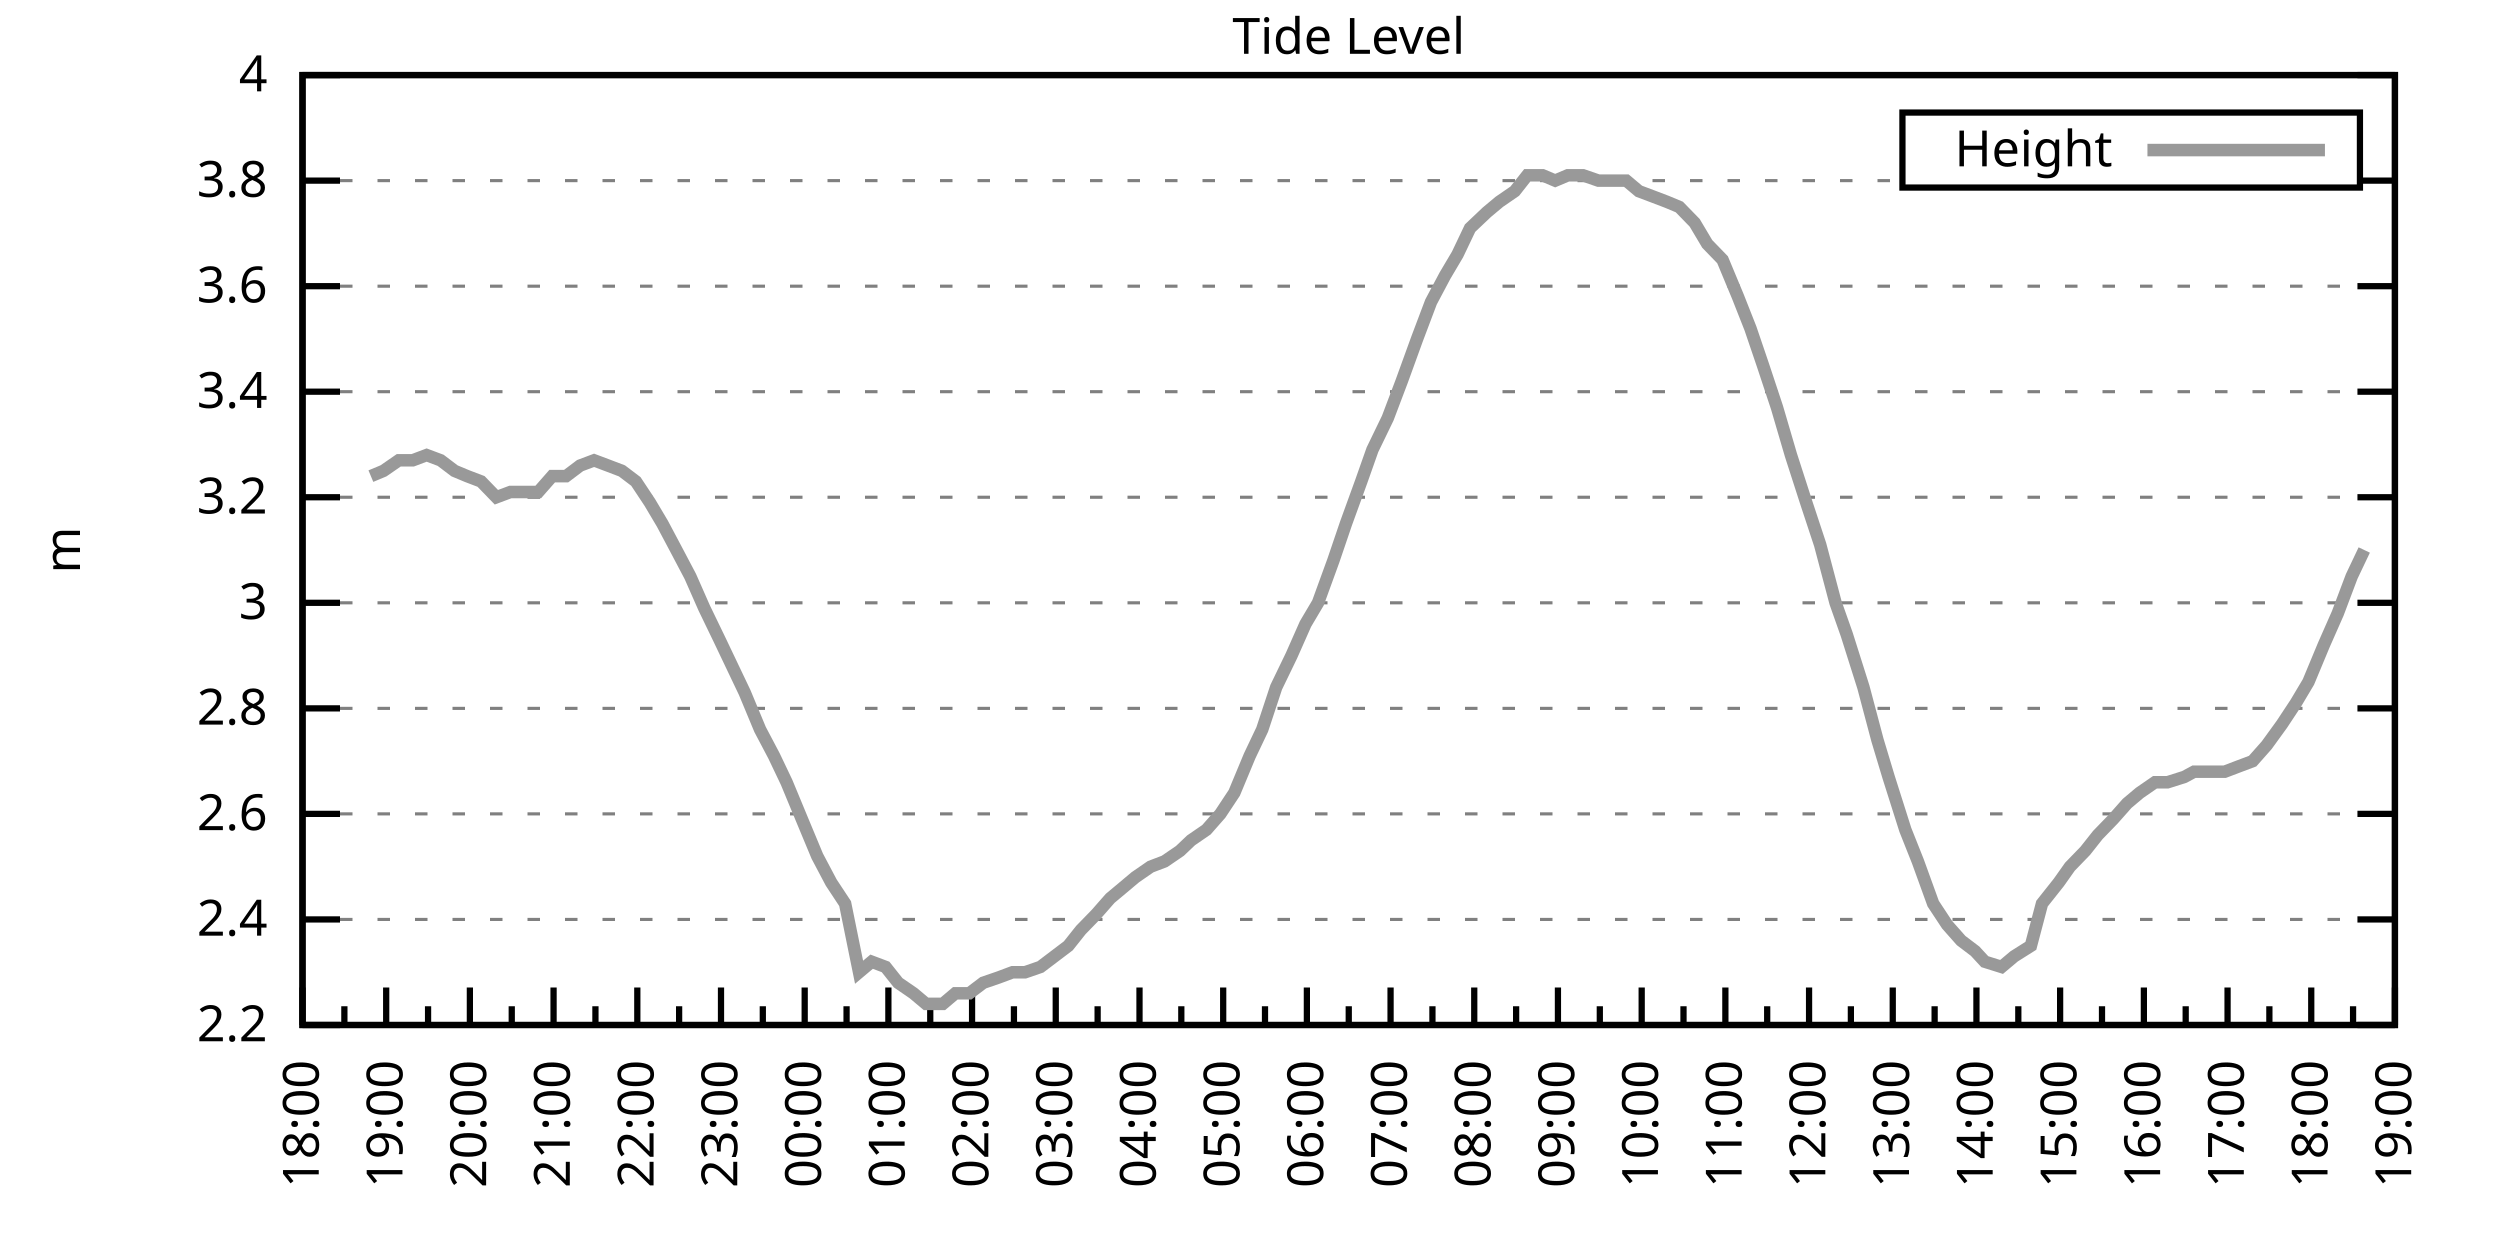
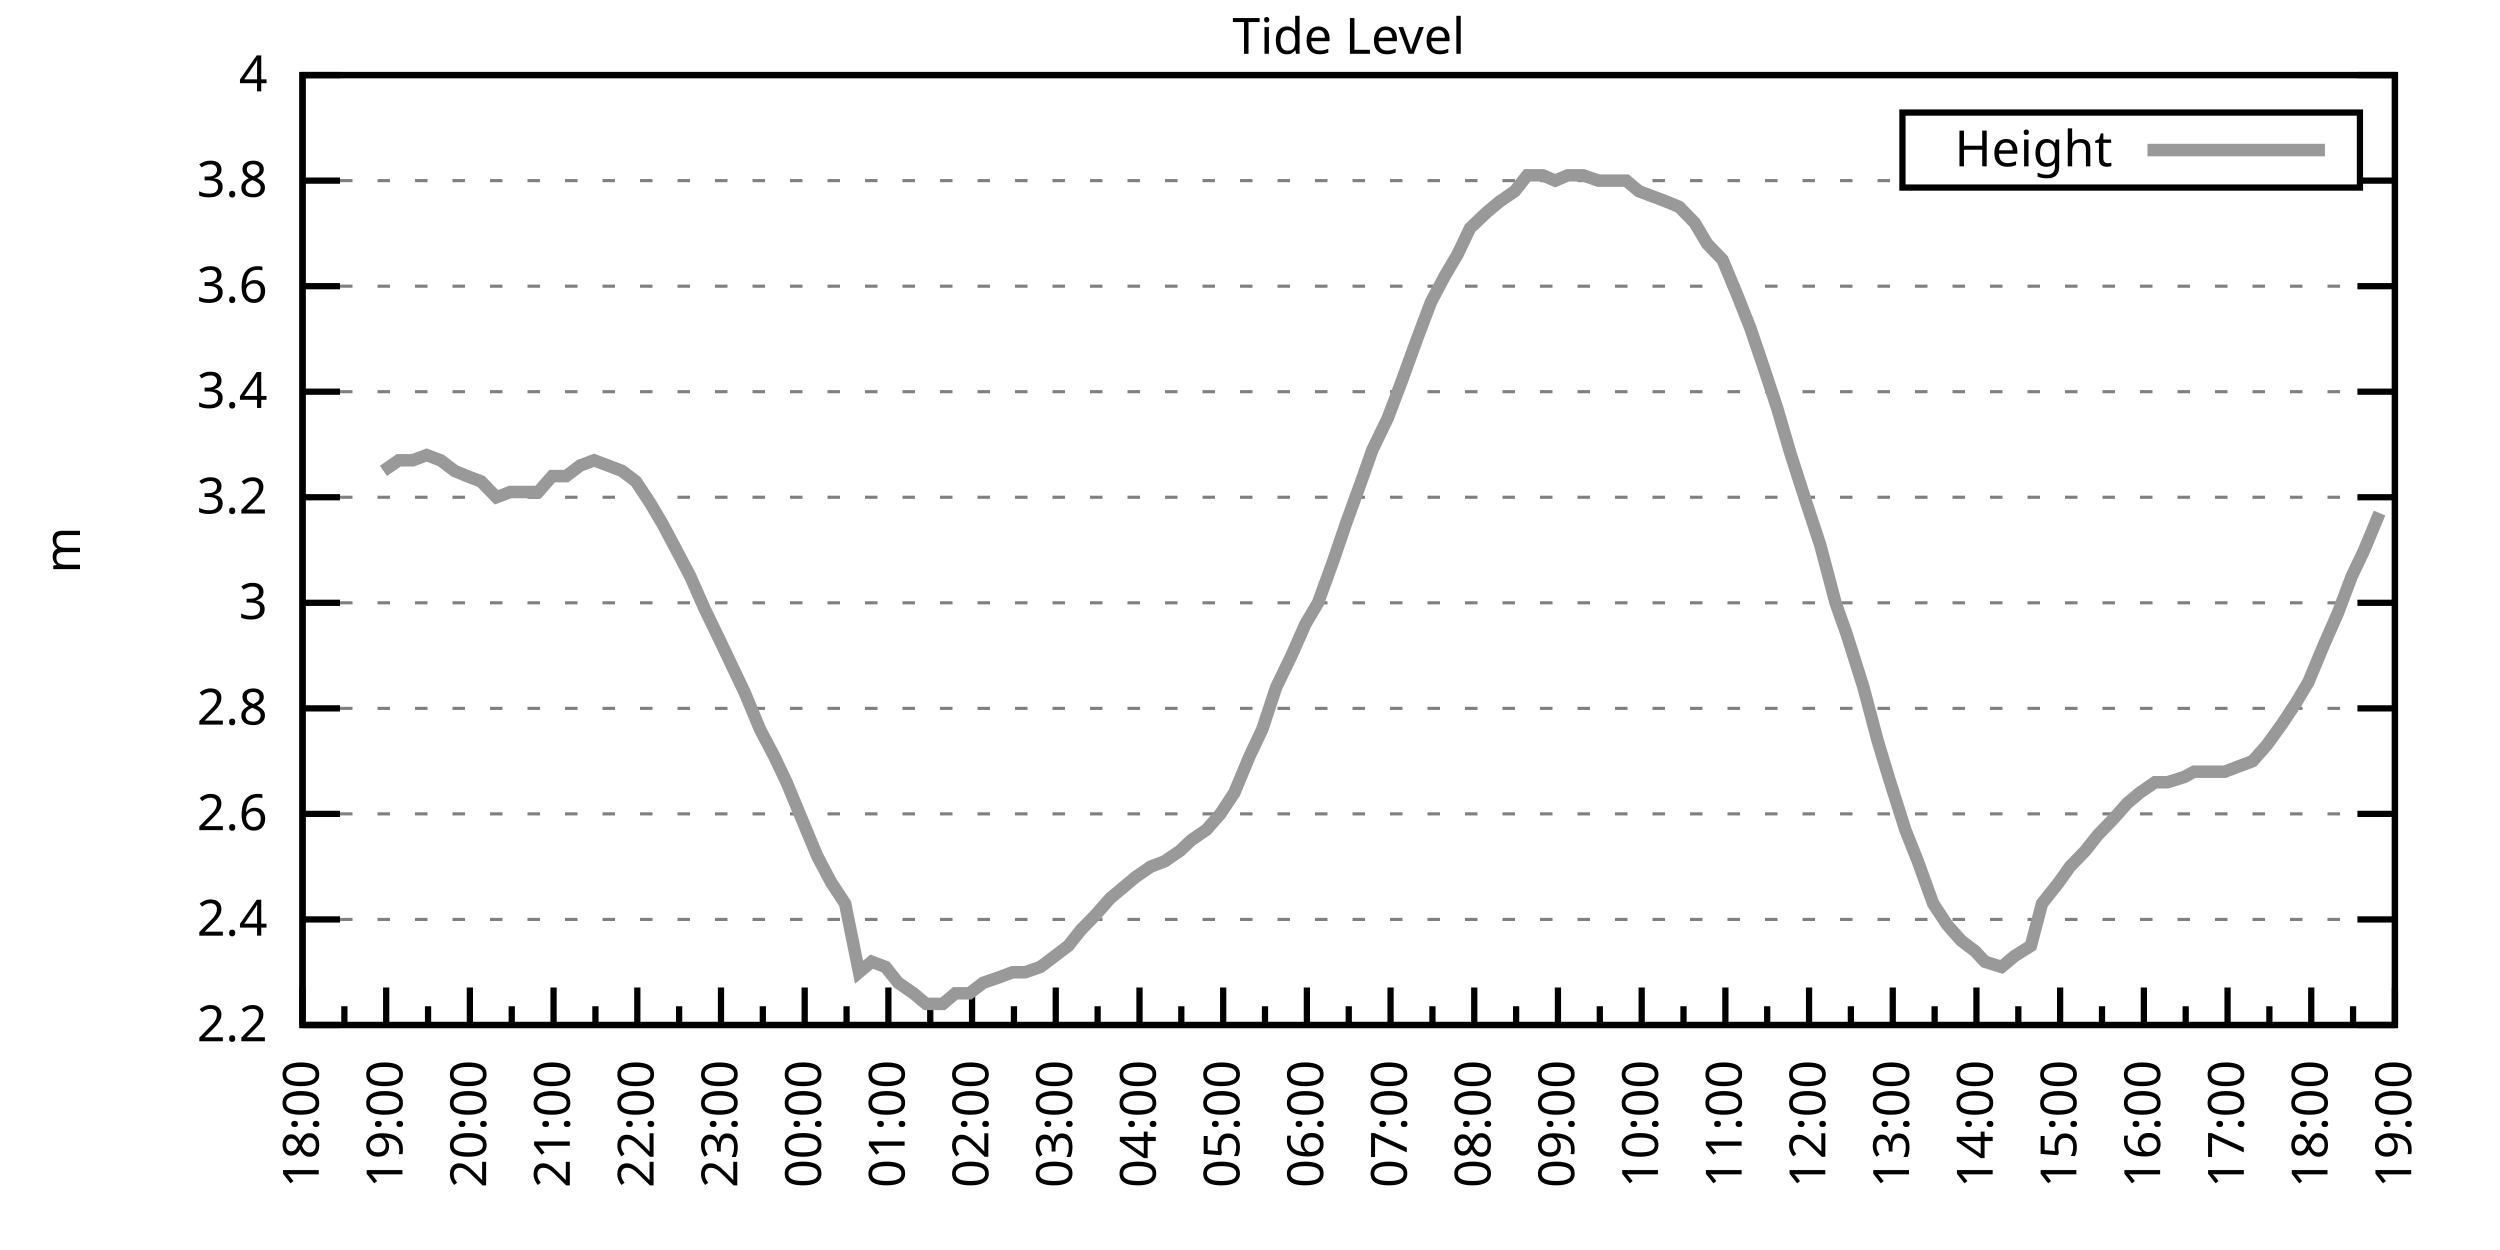
<svg xmlns="http://www.w3.org/2000/svg" xmlns:xlink="http://www.w3.org/1999/xlink" width="400" height="200" viewBox="0 0 400 200">
  <g id="gnuplot_canvas">
    <rect x="0" y="0" width="400" height="200" fill="none" />
    <defs>
      <circle id="gpDot" r="0.5" stroke-width="0.5" stroke="currentColor" />
      <path id="gpPt0" stroke-width="0.333" stroke="currentColor" d="M-1,0 h2 M0,-1 v2" />
      <path id="gpPt1" stroke-width="0.333" stroke="currentColor" d="M-1,-1 L1,1 M1,-1 L-1,1" />
      <path id="gpPt2" stroke-width="0.333" stroke="currentColor" d="M-1,0 L1,0 M0,-1 L0,1 M-1,-1 L1,1 M-1,1 L1,-1" />
      <rect id="gpPt3" stroke-width="0.333" stroke="currentColor" x="-1" y="-1" width="2" height="2" />
      <rect id="gpPt4" stroke-width="0.333" stroke="currentColor" fill="currentColor" x="-1" y="-1" width="2" height="2" />
      <circle id="gpPt5" stroke-width="0.333" stroke="currentColor" cx="0" cy="0" r="1" />
      <use xlink:href="#gpPt5" id="gpPt6" fill="currentColor" stroke="none" />
      <path id="gpPt7" stroke-width="0.333" stroke="currentColor" d="M0,-1.33 L-1.33,0.67 L1.33,0.67 z" />
      <use xlink:href="#gpPt7" id="gpPt8" fill="currentColor" stroke="none" />
      <use xlink:href="#gpPt7" id="gpPt9" stroke="currentColor" transform="rotate(180)" />
      <use xlink:href="#gpPt9" id="gpPt10" fill="currentColor" stroke="none" />
      <use xlink:href="#gpPt3" id="gpPt11" stroke="currentColor" transform="rotate(45)" />
      <use xlink:href="#gpPt11" id="gpPt12" fill="currentColor" stroke="none" />
      <path id="gpPt13" stroke-width="0.333" stroke="currentColor" d="M0,1.330 L1.265,0.411 L0.782,-1.067 L-0.782,-1.076 L-1.265,0.411 z" />
      <use xlink:href="#gpPt13" id="gpPt14" fill="currentColor" stroke="none" />
      <filter id="textbox" filterUnits="objectBoundingBox" x="0" y="0" height="1" width="1">
        <feFlood flood-color="white" flood-opacity="1" result="bgnd" />
        <feComposite in="SourceGraphic" in2="bgnd" operator="atop" />
      </filter>
      <filter id="greybox" filterUnits="objectBoundingBox" x="0" y="0" height="1" width="1">
        <feFlood flood-color="lightgrey" flood-opacity="1" result="grey" />
        <feComposite in="SourceGraphic" in2="grey" operator="atop" />
      </filter>
    </defs>
    <g fill="none" color="white" stroke="currentColor" stroke-width="1.00" stroke-linecap="butt" stroke-linejoin="miter">
</g>
    <g fill="none" color="black" stroke="currentColor" stroke-width="1.00" stroke-linecap="butt" stroke-linejoin="miter">
      <g stroke="none" shape-rendering="crispEdges">
        <polygon fill="rgb(255, 255, 255)" points="48.40,164.00 383.18,164.00 383.18,12.02 48.40,12.02 " />
      </g>
    </g>
    <g fill="none" color="black" stroke="currentColor" stroke-width="1.00" stroke-linecap="butt" stroke-linejoin="miter">
</g>
    <g fill="none" color="black" stroke="black" stroke-width="0.50" stroke-linecap="butt" stroke-linejoin="miter">
</g>
    <g fill="none" color="gray" stroke="currentColor" stroke-width="0.50" stroke-linecap="butt" stroke-linejoin="miter">
      <path stroke="gray" stroke-dasharray="2,4" class="gridline" d="M48.40,164.00 L383.19,164.00  " />
    </g>
    <g fill="none" color="gray" stroke="gray" stroke-width="1.00" stroke-linecap="butt" stroke-linejoin="miter">
</g>
    <g fill="none" color="black" stroke="currentColor" stroke-width="1.00" stroke-linecap="butt" stroke-linejoin="miter">
      <path stroke="black" d="M48.40,164.00 L54.40,164.00 M383.19,164.00 L377.19,164.00  " />
      <g transform="translate(42.80,166.60)" stroke="none" fill="black" font-family="Sans" font-size="8.00" text-anchor="end">
        <text>
          <tspan font-family="Sans"> 2.2</tspan>
        </text>
      </g>
    </g>
    <g fill="none" color="black" stroke="currentColor" stroke-width="1.00" stroke-linecap="butt" stroke-linejoin="miter">
</g>
    <g fill="none" color="black" stroke="black" stroke-width="0.50" stroke-linecap="butt" stroke-linejoin="miter">
</g>
    <g fill="none" color="gray" stroke="currentColor" stroke-width="0.50" stroke-linecap="butt" stroke-linejoin="miter">
      <path stroke="gray" stroke-dasharray="2,4" class="gridline" d="M48.40,147.11 L383.19,147.11  " />
    </g>
    <g fill="none" color="gray" stroke="gray" stroke-width="1.00" stroke-linecap="butt" stroke-linejoin="miter">
</g>
    <g fill="none" color="black" stroke="currentColor" stroke-width="1.00" stroke-linecap="butt" stroke-linejoin="miter">
      <path stroke="black" d="M48.40,147.11 L54.40,147.11 M383.19,147.11 L377.19,147.11  " />
      <g transform="translate(42.80,149.71)" stroke="none" fill="black" font-family="Sans" font-size="8.00" text-anchor="end">
        <text>
          <tspan font-family="Sans"> 2.4</tspan>
        </text>
      </g>
    </g>
    <g fill="none" color="black" stroke="currentColor" stroke-width="1.00" stroke-linecap="butt" stroke-linejoin="miter">
</g>
    <g fill="none" color="black" stroke="black" stroke-width="0.50" stroke-linecap="butt" stroke-linejoin="miter">
</g>
    <g fill="none" color="gray" stroke="currentColor" stroke-width="0.50" stroke-linecap="butt" stroke-linejoin="miter">
      <path stroke="gray" stroke-dasharray="2,4" class="gridline" d="M48.40,130.22 L383.19,130.22  " />
    </g>
    <g fill="none" color="gray" stroke="gray" stroke-width="1.00" stroke-linecap="butt" stroke-linejoin="miter">
</g>
    <g fill="none" color="black" stroke="currentColor" stroke-width="1.00" stroke-linecap="butt" stroke-linejoin="miter">
      <path stroke="black" d="M48.40,130.22 L54.40,130.22 M383.19,130.22 L377.19,130.22  " />
      <g transform="translate(42.80,132.82)" stroke="none" fill="black" font-family="Sans" font-size="8.00" text-anchor="end">
        <text>
          <tspan font-family="Sans"> 2.6</tspan>
        </text>
      </g>
    </g>
    <g fill="none" color="black" stroke="currentColor" stroke-width="1.00" stroke-linecap="butt" stroke-linejoin="miter">
</g>
    <g fill="none" color="black" stroke="black" stroke-width="0.50" stroke-linecap="butt" stroke-linejoin="miter">
</g>
    <g fill="none" color="gray" stroke="currentColor" stroke-width="0.50" stroke-linecap="butt" stroke-linejoin="miter">
      <path stroke="gray" stroke-dasharray="2,4" class="gridline" d="M48.40,113.34 L383.19,113.34  " />
    </g>
    <g fill="none" color="gray" stroke="gray" stroke-width="1.00" stroke-linecap="butt" stroke-linejoin="miter">
</g>
    <g fill="none" color="black" stroke="currentColor" stroke-width="1.00" stroke-linecap="butt" stroke-linejoin="miter">
      <path stroke="black" d="M48.40,113.34 L54.40,113.34 M383.19,113.34 L377.19,113.34  " />
      <g transform="translate(42.80,115.94)" stroke="none" fill="black" font-family="Sans" font-size="8.00" text-anchor="end">
        <text>
          <tspan font-family="Sans"> 2.8</tspan>
        </text>
      </g>
    </g>
    <g fill="none" color="black" stroke="currentColor" stroke-width="1.00" stroke-linecap="butt" stroke-linejoin="miter">
</g>
    <g fill="none" color="black" stroke="black" stroke-width="0.50" stroke-linecap="butt" stroke-linejoin="miter">
</g>
    <g fill="none" color="gray" stroke="currentColor" stroke-width="0.50" stroke-linecap="butt" stroke-linejoin="miter">
      <path stroke="gray" stroke-dasharray="2,4" class="gridline" d="M48.40,96.45 L383.19,96.45  " />
    </g>
    <g fill="none" color="gray" stroke="gray" stroke-width="1.00" stroke-linecap="butt" stroke-linejoin="miter">
</g>
    <g fill="none" color="black" stroke="currentColor" stroke-width="1.00" stroke-linecap="butt" stroke-linejoin="miter">
      <path stroke="black" d="M48.40,96.45 L54.40,96.45 M383.19,96.45 L377.19,96.45  " />
      <g transform="translate(42.80,99.05)" stroke="none" fill="black" font-family="Sans" font-size="8.00" text-anchor="end">
        <text>
          <tspan font-family="Sans"> 3</tspan>
        </text>
      </g>
    </g>
    <g fill="none" color="black" stroke="currentColor" stroke-width="1.00" stroke-linecap="butt" stroke-linejoin="miter">
</g>
    <g fill="none" color="black" stroke="black" stroke-width="0.50" stroke-linecap="butt" stroke-linejoin="miter">
</g>
    <g fill="none" color="gray" stroke="currentColor" stroke-width="0.50" stroke-linecap="butt" stroke-linejoin="miter">
      <path stroke="gray" stroke-dasharray="2,4" class="gridline" d="M48.40,79.56 L383.19,79.56  " />
    </g>
    <g fill="none" color="gray" stroke="gray" stroke-width="1.00" stroke-linecap="butt" stroke-linejoin="miter">
</g>
    <g fill="none" color="black" stroke="currentColor" stroke-width="1.00" stroke-linecap="butt" stroke-linejoin="miter">
      <path stroke="black" d="M48.40,79.56 L54.40,79.56 M383.19,79.56 L377.19,79.56  " />
      <g transform="translate(42.80,82.16)" stroke="none" fill="black" font-family="Sans" font-size="8.00" text-anchor="end">
        <text>
          <tspan font-family="Sans"> 3.2</tspan>
        </text>
      </g>
    </g>
    <g fill="none" color="black" stroke="currentColor" stroke-width="1.00" stroke-linecap="butt" stroke-linejoin="miter">
</g>
    <g fill="none" color="black" stroke="black" stroke-width="0.50" stroke-linecap="butt" stroke-linejoin="miter">
</g>
    <g fill="none" color="gray" stroke="currentColor" stroke-width="0.50" stroke-linecap="butt" stroke-linejoin="miter">
      <path stroke="gray" stroke-dasharray="2,4" class="gridline" d="M48.40,62.67 L383.19,62.67  " />
    </g>
    <g fill="none" color="gray" stroke="gray" stroke-width="1.00" stroke-linecap="butt" stroke-linejoin="miter">
</g>
    <g fill="none" color="black" stroke="currentColor" stroke-width="1.00" stroke-linecap="butt" stroke-linejoin="miter">
      <path stroke="black" d="M48.40,62.67 L54.40,62.67 M383.19,62.67 L377.19,62.67  " />
      <g transform="translate(42.80,65.27)" stroke="none" fill="black" font-family="Sans" font-size="8.00" text-anchor="end">
        <text>
          <tspan font-family="Sans"> 3.4</tspan>
        </text>
      </g>
    </g>
    <g fill="none" color="black" stroke="currentColor" stroke-width="1.00" stroke-linecap="butt" stroke-linejoin="miter">
</g>
    <g fill="none" color="black" stroke="black" stroke-width="0.50" stroke-linecap="butt" stroke-linejoin="miter">
</g>
    <g fill="none" color="gray" stroke="currentColor" stroke-width="0.50" stroke-linecap="butt" stroke-linejoin="miter">
      <path stroke="gray" stroke-dasharray="2,4" class="gridline" d="M48.40,45.79 L383.19,45.79  " />
    </g>
    <g fill="none" color="gray" stroke="gray" stroke-width="1.00" stroke-linecap="butt" stroke-linejoin="miter">
</g>
    <g fill="none" color="black" stroke="currentColor" stroke-width="1.00" stroke-linecap="butt" stroke-linejoin="miter">
      <path stroke="black" d="M48.40,45.79 L54.40,45.79 M383.19,45.79 L377.19,45.79  " />
      <g transform="translate(42.80,48.39)" stroke="none" fill="black" font-family="Sans" font-size="8.00" text-anchor="end">
        <text>
          <tspan font-family="Sans"> 3.6</tspan>
        </text>
      </g>
    </g>
    <g fill="none" color="black" stroke="currentColor" stroke-width="1.00" stroke-linecap="butt" stroke-linejoin="miter">
</g>
    <g fill="none" color="black" stroke="black" stroke-width="0.50" stroke-linecap="butt" stroke-linejoin="miter">
</g>
    <g fill="none" color="gray" stroke="currentColor" stroke-width="0.50" stroke-linecap="butt" stroke-linejoin="miter">
      <path stroke="gray" stroke-dasharray="2,4" class="gridline" d="M48.40,28.90 L304.39,28.90 M377.59,28.90 L383.19,28.90  " />
    </g>
    <g fill="none" color="gray" stroke="gray" stroke-width="1.00" stroke-linecap="butt" stroke-linejoin="miter">
</g>
    <g fill="none" color="black" stroke="currentColor" stroke-width="1.00" stroke-linecap="butt" stroke-linejoin="miter">
      <path stroke="black" d="M48.40,28.90 L54.40,28.90 M383.19,28.90 L377.19,28.90  " />
      <g transform="translate(42.80,31.50)" stroke="none" fill="black" font-family="Sans" font-size="8.00" text-anchor="end">
        <text>
          <tspan font-family="Sans"> 3.8</tspan>
        </text>
      </g>
    </g>
    <g fill="none" color="black" stroke="currentColor" stroke-width="1.00" stroke-linecap="butt" stroke-linejoin="miter">
</g>
    <g fill="none" color="black" stroke="black" stroke-width="0.50" stroke-linecap="butt" stroke-linejoin="miter">
</g>
    <g fill="none" color="gray" stroke="currentColor" stroke-width="0.50" stroke-linecap="butt" stroke-linejoin="miter">
      <path stroke="gray" stroke-dasharray="2,4" class="gridline" d="M48.40,12.01 L383.19,12.01  " />
    </g>
    <g fill="none" color="gray" stroke="gray" stroke-width="1.00" stroke-linecap="butt" stroke-linejoin="miter">
</g>
    <g fill="none" color="black" stroke="currentColor" stroke-width="1.00" stroke-linecap="butt" stroke-linejoin="miter">
      <path stroke="black" d="M48.40,12.01 L54.40,12.01 M383.19,12.01 L377.19,12.01  " />
      <g transform="translate(42.80,14.61)" stroke="none" fill="black" font-family="Sans" font-size="8.00" text-anchor="end">
        <text>
          <tspan font-family="Sans"> 4</tspan>
        </text>
      </g>
    </g>
    <g fill="none" color="black" stroke="currentColor" stroke-width="1.00" stroke-linecap="butt" stroke-linejoin="miter">
      <path stroke="black" d="M48.40,164.00 L48.40,158.00  " />
      <g transform="translate(51.00,169.60) rotate(270)" stroke="none" fill="black" font-family="Sans" font-size="8.00" text-anchor="end">
        <text>
          <tspan font-family="Sans">18:00</tspan>
        </text>
      </g>
    </g>
    <g fill="none" color="black" stroke="currentColor" stroke-width="1.00" stroke-linecap="butt" stroke-linejoin="miter">
      <path stroke="black" d="M55.10,164.00 L55.10,161.00 M61.79,164.00 L61.79,158.00  " />
      <g transform="translate(64.39,169.60) rotate(270)" stroke="none" fill="black" font-family="Sans" font-size="8.00" text-anchor="end">
        <text>
          <tspan font-family="Sans">19:00</tspan>
        </text>
      </g>
    </g>
    <g fill="none" color="black" stroke="currentColor" stroke-width="1.00" stroke-linecap="butt" stroke-linejoin="miter">
      <path stroke="black" d="M68.49,164.00 L68.49,161.00 M75.18,164.00 L75.18,158.00  " />
      <g transform="translate(77.78,169.60) rotate(270)" stroke="none" fill="black" font-family="Sans" font-size="8.00" text-anchor="end">
        <text>
          <tspan font-family="Sans">20:00</tspan>
        </text>
      </g>
    </g>
    <g fill="none" color="black" stroke="currentColor" stroke-width="1.00" stroke-linecap="butt" stroke-linejoin="miter">
      <path stroke="black" d="M81.88,164.00 L81.88,161.00 M88.57,164.00 L88.57,158.00  " />
      <g transform="translate(91.17,169.60) rotate(270)" stroke="none" fill="black" font-family="Sans" font-size="8.00" text-anchor="end">
        <text>
          <tspan font-family="Sans">21:00</tspan>
        </text>
      </g>
    </g>
    <g fill="none" color="black" stroke="currentColor" stroke-width="1.00" stroke-linecap="butt" stroke-linejoin="miter">
      <path stroke="black" d="M95.27,164.00 L95.27,161.00 M101.97,164.00 L101.97,158.00  " />
      <g transform="translate(104.57,169.60) rotate(270)" stroke="none" fill="black" font-family="Sans" font-size="8.00" text-anchor="end">
        <text>
          <tspan font-family="Sans">22:00</tspan>
        </text>
      </g>
    </g>
    <g fill="none" color="black" stroke="currentColor" stroke-width="1.00" stroke-linecap="butt" stroke-linejoin="miter">
      <path stroke="black" d="M108.66,164.00 L108.66,161.00 M115.36,164.00 L115.36,158.00  " />
      <g transform="translate(117.96,169.60) rotate(270)" stroke="none" fill="black" font-family="Sans" font-size="8.00" text-anchor="end">
        <text>
          <tspan font-family="Sans">23:00</tspan>
        </text>
      </g>
    </g>
    <g fill="none" color="black" stroke="currentColor" stroke-width="1.00" stroke-linecap="butt" stroke-linejoin="miter">
      <path stroke="black" d="M122.05,164.00 L122.05,161.00 M128.75,164.00 L128.75,158.00  " />
      <g transform="translate(131.35,169.60) rotate(270)" stroke="none" fill="black" font-family="Sans" font-size="8.00" text-anchor="end">
        <text>
          <tspan font-family="Sans">00:00</tspan>
        </text>
      </g>
    </g>
    <g fill="none" color="black" stroke="currentColor" stroke-width="1.00" stroke-linecap="butt" stroke-linejoin="miter">
      <path stroke="black" d="M135.45,164.00 L135.45,161.00 M142.14,164.00 L142.14,158.00  " />
      <g transform="translate(144.74,169.60) rotate(270)" stroke="none" fill="black" font-family="Sans" font-size="8.00" text-anchor="end">
        <text>
          <tspan font-family="Sans">01:00</tspan>
        </text>
      </g>
    </g>
    <g fill="none" color="black" stroke="currentColor" stroke-width="1.00" stroke-linecap="butt" stroke-linejoin="miter">
      <path stroke="black" d="M148.84,164.00 L148.84,161.00 M155.53,164.00 L155.53,158.00  " />
      <g transform="translate(158.13,169.60) rotate(270)" stroke="none" fill="black" font-family="Sans" font-size="8.00" text-anchor="end">
        <text>
          <tspan font-family="Sans">02:00</tspan>
        </text>
      </g>
    </g>
    <g fill="none" color="black" stroke="currentColor" stroke-width="1.00" stroke-linecap="butt" stroke-linejoin="miter">
      <path stroke="black" d="M162.23,164.00 L162.23,161.00 M168.92,164.00 L168.92,158.00  " />
      <g transform="translate(171.52,169.60) rotate(270)" stroke="none" fill="black" font-family="Sans" font-size="8.00" text-anchor="end">
        <text>
          <tspan font-family="Sans">03:00</tspan>
        </text>
      </g>
    </g>
    <g fill="none" color="black" stroke="currentColor" stroke-width="1.00" stroke-linecap="butt" stroke-linejoin="miter">
      <path stroke="black" d="M175.62,164.00 L175.62,161.00 M182.32,164.00 L182.32,158.00  " />
      <g transform="translate(184.92,169.60) rotate(270)" stroke="none" fill="black" font-family="Sans" font-size="8.00" text-anchor="end">
        <text>
          <tspan font-family="Sans">04:00</tspan>
        </text>
      </g>
    </g>
    <g fill="none" color="black" stroke="currentColor" stroke-width="1.00" stroke-linecap="butt" stroke-linejoin="miter">
      <path stroke="black" d="M189.01,164.00 L189.01,161.00 M195.71,164.00 L195.71,158.00  " />
      <g transform="translate(198.31,169.60) rotate(270)" stroke="none" fill="black" font-family="Sans" font-size="8.00" text-anchor="end">
        <text>
          <tspan font-family="Sans">05:00</tspan>
        </text>
      </g>
    </g>
    <g fill="none" color="black" stroke="currentColor" stroke-width="1.00" stroke-linecap="butt" stroke-linejoin="miter">
      <path stroke="black" d="M202.40,164.00 L202.40,161.00 M209.10,164.00 L209.10,158.00  " />
      <g transform="translate(211.70,169.60) rotate(270)" stroke="none" fill="black" font-family="Sans" font-size="8.00" text-anchor="end">
        <text>
          <tspan font-family="Sans">06:00</tspan>
        </text>
      </g>
    </g>
    <g fill="none" color="black" stroke="currentColor" stroke-width="1.00" stroke-linecap="butt" stroke-linejoin="miter">
      <path stroke="black" d="M215.80,164.00 L215.80,161.00 M222.49,164.00 L222.49,158.00  " />
      <g transform="translate(225.09,169.60) rotate(270)" stroke="none" fill="black" font-family="Sans" font-size="8.00" text-anchor="end">
        <text>
          <tspan font-family="Sans">07:00</tspan>
        </text>
      </g>
    </g>
    <g fill="none" color="black" stroke="currentColor" stroke-width="1.00" stroke-linecap="butt" stroke-linejoin="miter">
      <path stroke="black" d="M229.19,164.00 L229.19,161.00 M235.88,164.00 L235.88,158.00  " />
      <g transform="translate(238.48,169.60) rotate(270)" stroke="none" fill="black" font-family="Sans" font-size="8.00" text-anchor="end">
        <text>
          <tspan font-family="Sans">08:00</tspan>
        </text>
      </g>
    </g>
    <g fill="none" color="black" stroke="currentColor" stroke-width="1.00" stroke-linecap="butt" stroke-linejoin="miter">
      <path stroke="black" d="M242.58,164.00 L242.58,161.00 M249.27,164.00 L249.27,158.00  " />
      <g transform="translate(251.87,169.60) rotate(270)" stroke="none" fill="black" font-family="Sans" font-size="8.00" text-anchor="end">
        <text>
          <tspan font-family="Sans">09:00</tspan>
        </text>
      </g>
    </g>
    <g fill="none" color="black" stroke="currentColor" stroke-width="1.00" stroke-linecap="butt" stroke-linejoin="miter">
      <path stroke="black" d="M255.97,164.00 L255.97,161.00 M262.67,164.00 L262.67,158.00  " />
      <g transform="translate(265.27,169.60) rotate(270)" stroke="none" fill="black" font-family="Sans" font-size="8.00" text-anchor="end">
        <text>
          <tspan font-family="Sans">10:00</tspan>
        </text>
      </g>
    </g>
    <g fill="none" color="black" stroke="currentColor" stroke-width="1.00" stroke-linecap="butt" stroke-linejoin="miter">
      <path stroke="black" d="M269.36,164.00 L269.36,161.00 M276.06,164.00 L276.06,158.00  " />
      <g transform="translate(278.66,169.60) rotate(270)" stroke="none" fill="black" font-family="Sans" font-size="8.00" text-anchor="end">
        <text>
          <tspan font-family="Sans">11:00</tspan>
        </text>
      </g>
    </g>
    <g fill="none" color="black" stroke="currentColor" stroke-width="1.00" stroke-linecap="butt" stroke-linejoin="miter">
      <path stroke="black" d="M282.75,164.00 L282.75,161.00 M289.45,164.00 L289.45,158.00  " />
      <g transform="translate(292.05,169.60) rotate(270)" stroke="none" fill="black" font-family="Sans" font-size="8.00" text-anchor="end">
        <text>
          <tspan font-family="Sans">12:00</tspan>
        </text>
      </g>
    </g>
    <g fill="none" color="black" stroke="currentColor" stroke-width="1.00" stroke-linecap="butt" stroke-linejoin="miter">
      <path stroke="black" d="M296.14,164.00 L296.14,161.00 M302.84,164.00 L302.84,158.00  " />
      <g transform="translate(305.44,169.60) rotate(270)" stroke="none" fill="black" font-family="Sans" font-size="8.00" text-anchor="end">
        <text>
          <tspan font-family="Sans">13:00</tspan>
        </text>
      </g>
    </g>
    <g fill="none" color="black" stroke="currentColor" stroke-width="1.00" stroke-linecap="butt" stroke-linejoin="miter">
      <path stroke="black" d="M309.54,164.00 L309.54,161.00 M316.23,164.00 L316.23,158.00  " />
      <g transform="translate(318.83,169.60) rotate(270)" stroke="none" fill="black" font-family="Sans" font-size="8.00" text-anchor="end">
        <text>
          <tspan font-family="Sans">14:00</tspan>
        </text>
      </g>
    </g>
    <g fill="none" color="black" stroke="currentColor" stroke-width="1.00" stroke-linecap="butt" stroke-linejoin="miter">
      <path stroke="black" d="M322.93,164.00 L322.93,161.00 M329.62,164.00 L329.62,158.00  " />
      <g transform="translate(332.22,169.60) rotate(270)" stroke="none" fill="black" font-family="Sans" font-size="8.00" text-anchor="end">
        <text>
          <tspan font-family="Sans">15:00</tspan>
        </text>
      </g>
    </g>
    <g fill="none" color="black" stroke="currentColor" stroke-width="1.00" stroke-linecap="butt" stroke-linejoin="miter">
      <path stroke="black" d="M336.32,164.00 L336.32,161.00 M343.02,164.00 L343.02,158.00  " />
      <g transform="translate(345.62,169.60) rotate(270)" stroke="none" fill="black" font-family="Sans" font-size="8.00" text-anchor="end">
        <text>
          <tspan font-family="Sans">16:00</tspan>
        </text>
      </g>
    </g>
    <g fill="none" color="black" stroke="currentColor" stroke-width="1.00" stroke-linecap="butt" stroke-linejoin="miter">
      <path stroke="black" d="M349.71,164.00 L349.71,161.00 M356.41,164.00 L356.41,158.00  " />
      <g transform="translate(359.01,169.60) rotate(270)" stroke="none" fill="black" font-family="Sans" font-size="8.00" text-anchor="end">
        <text>
          <tspan font-family="Sans">17:00</tspan>
        </text>
      </g>
    </g>
    <g fill="none" color="black" stroke="currentColor" stroke-width="1.00" stroke-linecap="butt" stroke-linejoin="miter">
      <path stroke="black" d="M363.10,164.00 L363.10,161.00 M369.80,164.00 L369.80,158.00  " />
      <g transform="translate(372.40,169.60) rotate(270)" stroke="none" fill="black" font-family="Sans" font-size="8.00" text-anchor="end">
        <text>
          <tspan font-family="Sans">18:00</tspan>
        </text>
      </g>
    </g>
    <g fill="none" color="black" stroke="currentColor" stroke-width="1.00" stroke-linecap="butt" stroke-linejoin="miter">
      <path stroke="black" d="M376.49,164.00 L376.49,161.00 M383.19,164.00 L383.19,158.00  " />
      <g transform="translate(385.79,169.60) rotate(270)" stroke="none" fill="black" font-family="Sans" font-size="8.00" text-anchor="end">
        <text>
          <tspan font-family="Sans">19:00</tspan>
        </text>
      </g>
    </g>
    <g fill="none" color="black" stroke="currentColor" stroke-width="1.00" stroke-linecap="butt" stroke-linejoin="miter">
</g>
    <g fill="none" color="black" stroke="currentColor" stroke-width="1.00" stroke-linecap="butt" stroke-linejoin="miter">
      <path stroke="black" d="M48.40,12.01 L48.40,164.00 L383.19,164.00 L383.19,12.01 L48.40,12.01 Z  " />
    </g>
    <g fill="none" color="black" stroke="currentColor" stroke-width="1.00" stroke-linecap="butt" stroke-linejoin="miter">
      <g transform="translate(12.80,88.01) rotate(270)" stroke="none" fill="black" font-family="Sans" font-size="8.00" text-anchor="middle">
        <text>
          <tspan font-family="Sans">m</tspan>
        </text>
      </g>
    </g>
    <g fill="none" color="black" stroke="currentColor" stroke-width="1.00" stroke-linecap="butt" stroke-linejoin="miter">
</g>
    <g fill="none" color="black" stroke="currentColor" stroke-width="1.00" stroke-linecap="butt" stroke-linejoin="miter">
      <path stroke="black" d="M304.39,30.01 L304.39,18.01 L377.59,18.01 L377.59,30.01 L304.39,30.01 Z  " />
    </g>
    <g id="Tide_level_plot_1">
      <g fill="none" color="white" stroke="black" stroke-width="2.00" stroke-linecap="butt" stroke-linejoin="miter">
</g>
      <g fill="none" color="black" stroke="currentColor" stroke-width="2.00" stroke-linecap="butt" stroke-linejoin="miter">
        <g transform="translate(337.99,26.61)" stroke="none" fill="black" font-family="Sans" font-size="8.00" text-anchor="end">
          <text>
            <tspan font-family="Sans">Height</tspan>
          </text>
        </g>
      </g>
      <g fill="none" color="black" stroke="currentColor" stroke-width="2.00" stroke-linecap="butt" stroke-linejoin="miter">
-         <path stroke="rgb(153, 153, 153)" d="M343.59,24.01 L371.99,24.01 M59.34,76.18 L61.35,75.34 L63.80,73.65 L66.03,73.65 L68.26,72.81 L70.50,73.65   L72.73,75.34 L74.74,76.18 L76.97,77.03 L79.42,79.56 L81.66,78.72 L83.89,78.72 L86.12,78.72 L88.35,76.18   L90.58,76.18 L92.82,74.49 L95.05,73.65 L97.28,74.49 L99.51,75.34 L101.74,77.03 L103.98,80.41 L105.98,83.78   L108.22,88.00 L110.45,92.23 L112.68,97.29 L115.13,102.36 L117.14,106.58 L119.15,110.80 L121.61,116.71 L123.84,120.94   L125.85,125.16 L128.30,131.07 L130.76,136.98 L132.99,141.20 L135.22,144.58 L137.45,155.56 L139.46,153.87 L141.69,154.71   L143.70,157.24 L146.16,158.93 L148.17,160.62 L150.85,160.62 L152.85,158.93 L155.09,158.93 L157.32,157.24 L159.77,156.40   L162.01,155.56 L164.01,155.56 L166.47,154.71 L168.70,153.02 L170.93,151.33 L172.94,148.80 L175.40,146.27 L177.63,143.73   L179.64,142.05 L181.65,140.36 L184.10,138.67 L186.33,137.82 L188.79,136.14 L190.57,134.45 L193.03,132.76 L195.26,130.22   L197.49,126.85 L199.95,120.94 L201.96,116.71 L204.19,109.96 L206.64,104.89 L208.88,99.83 L210.88,96.45 L213.34,89.69   L215.35,83.78 L217.80,77.03 L219.59,71.96 L222.04,66.90 L224.28,60.98 L226.73,54.23 L228.96,48.32 L231.20,44.10   L233.20,40.72 L235.21,36.50 L237.89,33.96 L239.90,32.28 L242.36,30.59 L244.36,28.05 L246.82,28.05 L248.83,28.90   L250.84,28.05 L253.29,28.05 L255.75,28.90 L257.76,28.90 L260.21,28.90 L262.22,30.59 L264.45,31.43 L266.68,32.28   L268.69,33.12 L271.15,35.65 L273.16,39.03 L275.61,41.56 L278.07,47.47 L280.07,52.54 L282.08,58.45 L284.32,65.21   L286.55,72.81 L289.00,80.41 L291.23,87.16 L293.69,96.45 L295.48,101.52 L298.15,109.96 L300.39,118.40 L302.17,124.31   L304.85,132.76 L306.86,137.82 L309.31,144.58 L311.54,147.96 L313.78,150.49 L316.01,152.18 L317.57,153.87 L320.25,154.71   L322.26,153.02 L324.94,151.33 L326.72,144.58 L329.40,141.20 L331.19,138.67 L333.64,136.14 L335.65,133.60 L338.10,131.07   L340.34,128.54 L342.35,126.85 L344.80,125.16 L346.81,125.16 L349.49,124.31 L351.05,123.47 L353.73,123.47 L355.96,123.47   L358.19,122.62 L360.42,121.78 L362.66,119.25 L365.11,115.87 L367.34,112.49 L369.35,109.11 L371.81,103.20 L374.04,98.14   L376.27,92.23 L378.28,88.00  " />
+         <path stroke="rgb(153, 153, 153)" d="M343.59,24.01 L371.99,24.01 M61.35,75.34 L63.80,73.65 L66.03,73.65 L68.26,72.81 L70.50,73.65 L72.73,75.34   L74.74,76.18 L76.97,77.03 L79.42,79.56 L81.66,78.72 L83.89,78.72 L86.12,78.72 L88.35,76.18 L90.58,76.18   L92.82,74.49 L95.05,73.65 L97.28,74.49 L99.51,75.34 L101.74,77.03 L103.98,80.41 L105.98,83.78 L108.22,88.00   L110.45,92.23 L112.68,97.29 L115.13,102.36 L117.14,106.58 L119.15,110.80 L121.61,116.71 L123.84,120.94 L125.85,125.16   L128.30,131.07 L130.76,136.98 L132.99,141.20 L135.22,144.58 L137.45,155.56 L139.46,153.87 L141.69,154.71 L143.70,157.24   L146.16,158.93 L148.17,160.62 L150.85,160.62 L152.85,158.93 L155.09,158.93 L157.32,157.24 L159.77,156.40 L162.01,155.56   L164.01,155.56 L166.47,154.71 L168.70,153.02 L170.93,151.33 L172.94,148.80 L175.40,146.27 L177.63,143.73 L179.64,142.05   L181.65,140.36 L184.10,138.67 L186.33,137.82 L188.79,136.14 L190.57,134.45 L193.03,132.76 L195.26,130.22 L197.49,126.85   L199.95,120.94 L201.96,116.71 L204.19,109.96 L206.64,104.89 L208.88,99.83 L210.88,96.45 L213.34,89.69 L215.35,83.78   L217.80,77.03 L219.59,71.96 L222.04,66.90 L224.28,60.98 L226.73,54.23 L228.96,48.32 L231.20,44.10 L233.20,40.72   L235.21,36.50 L237.89,33.96 L239.90,32.28 L242.36,30.59 L244.36,28.05 L246.82,28.05 L248.83,28.90 L250.84,28.05   L253.29,28.05 L255.75,28.90 L257.76,28.90 L260.21,28.90 L262.22,30.59 L264.45,31.43 L266.68,32.28 L268.69,33.12   L271.15,35.65 L273.16,39.03 L275.61,41.56 L278.07,47.47 L280.07,52.54 L282.08,58.45 L284.32,65.21 L286.55,72.81   L289.00,80.41 L291.23,87.16 L293.69,96.45 L295.48,101.52 L298.15,109.96 L300.39,118.40 L302.17,124.31 L304.85,132.76   L306.86,137.82 L309.31,144.58 L311.54,147.96 L313.78,150.49 L316.01,152.18 L317.57,153.87 L320.25,154.71 L322.26,153.02   L324.94,151.33 L326.72,144.58 L329.40,141.20 L331.19,138.67 L333.64,136.14 L335.65,133.60 L338.10,131.07 L340.34,128.54   L342.35,126.85 L344.80,125.16 L346.81,125.16 L349.49,124.31 L351.05,123.47 L353.73,123.47 L355.96,123.47 L358.19,122.62   L360.42,121.78 L362.66,119.25 L365.11,115.87 L367.34,112.49 L369.35,109.11 L371.81,103.20 L374.04,98.14 L376.27,92.23   L378.28,88.00 L380.73,82.09  " />
      </g>
    </g>
    <g fill="none" color="black" stroke="currentColor" stroke-width="2.00" stroke-linecap="butt" stroke-linejoin="miter">
</g>
    <g fill="none" color="black" stroke="black" stroke-width="1.00" stroke-linecap="butt" stroke-linejoin="miter">
</g>
    <g fill="none" color="black" stroke="currentColor" stroke-width="1.00" stroke-linecap="butt" stroke-linejoin="miter">
      <path stroke="black" d="M48.40,12.01 L48.40,164.00 L383.19,164.00 L383.19,12.01 L48.40,12.01 Z  " />
    </g>
    <g fill="none" color="black" stroke="currentColor" stroke-width="1.00" stroke-linecap="butt" stroke-linejoin="miter">
      <g transform="translate(215.79,8.61)" stroke="none" fill="black" font-family="Sans" font-size="8.00" text-anchor="middle">
        <text>
          <tspan font-family="Sans">Tide Level</tspan>
        </text>
      </g>
    </g>
    <g fill="none" color="black" stroke="currentColor" stroke-width="1.00" stroke-linecap="butt" stroke-linejoin="miter">
</g>
  </g>
</svg>
